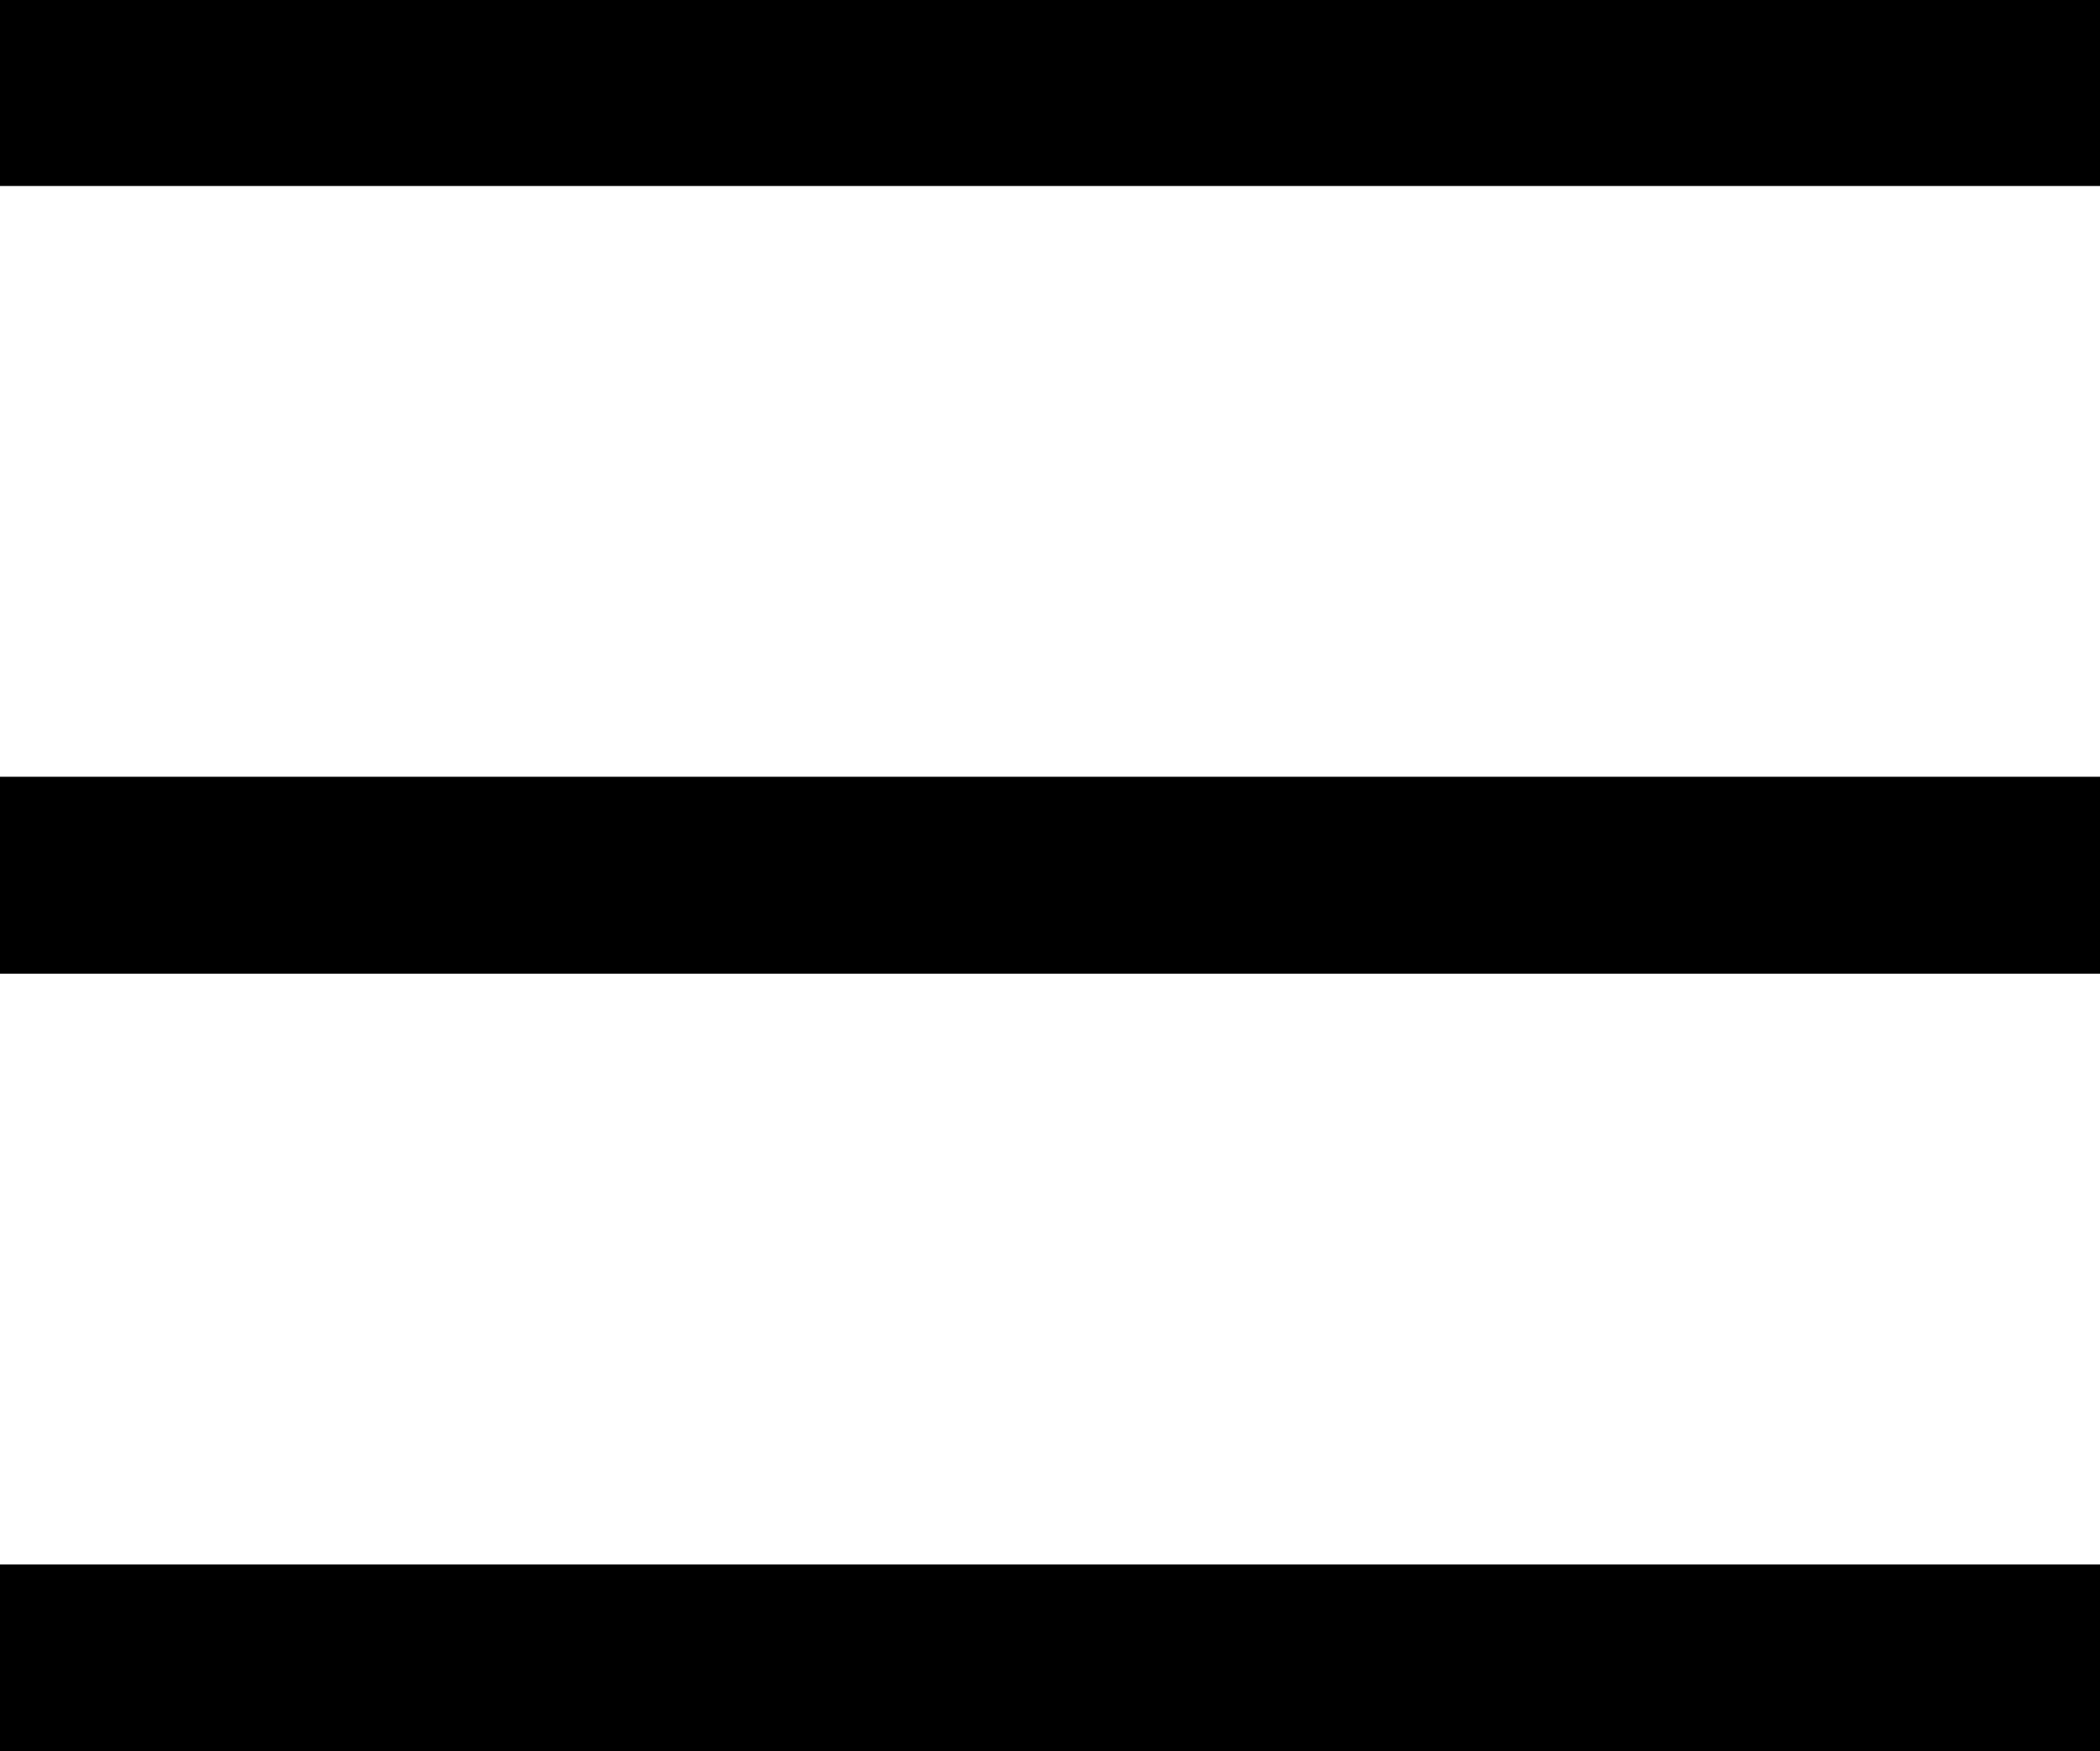
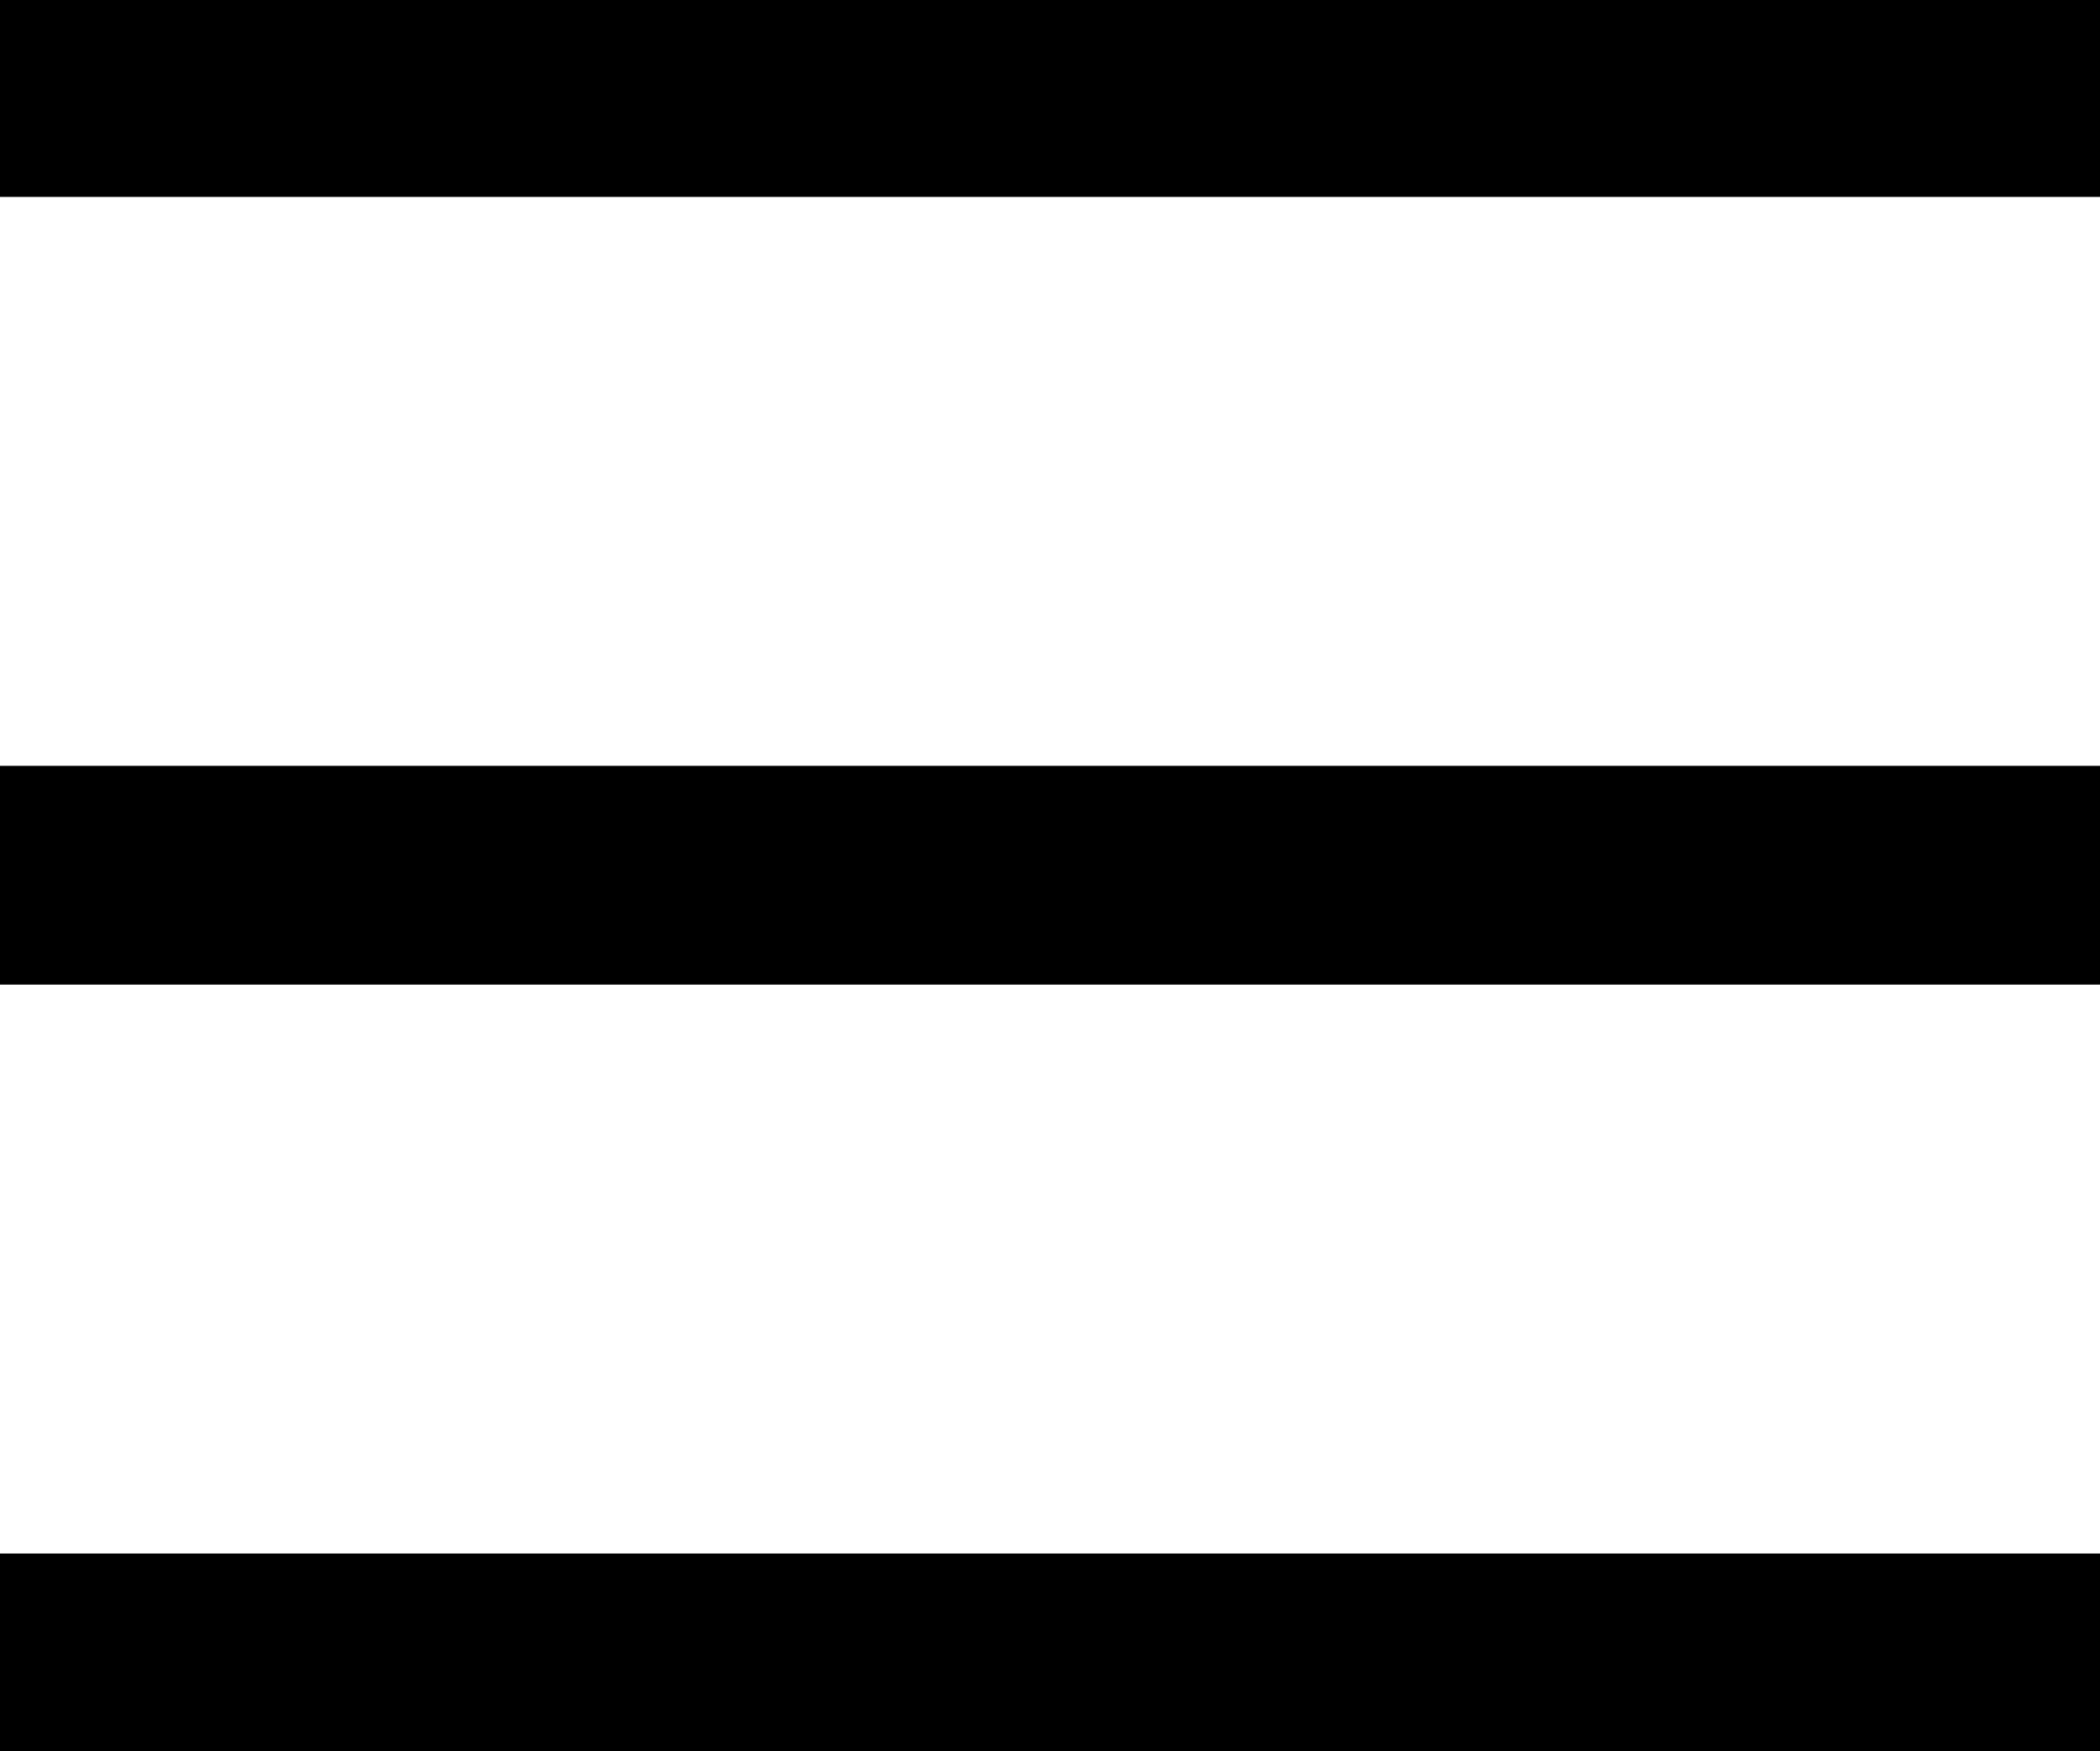
<svg xmlns="http://www.w3.org/2000/svg" width="12" height="10" viewBox="0 0 12 10" fill="none">
  <style>
        line {
            line: black;
-             stroke-width: 1.125px
+             stroke-width: 1.25px

        }
        @media (prefers-color-scheme: dark) {
            line { stroke: rgb(221, 221, 221); }
        }
    </style>
  <line y1="0.5" x2="12" y2="0.5" stroke="black" />
  <line y1="5" x2="12" y2="5" stroke="black" />
  <line y1="9.5" x2="12" y2="9.5" stroke="black" />
</svg>
